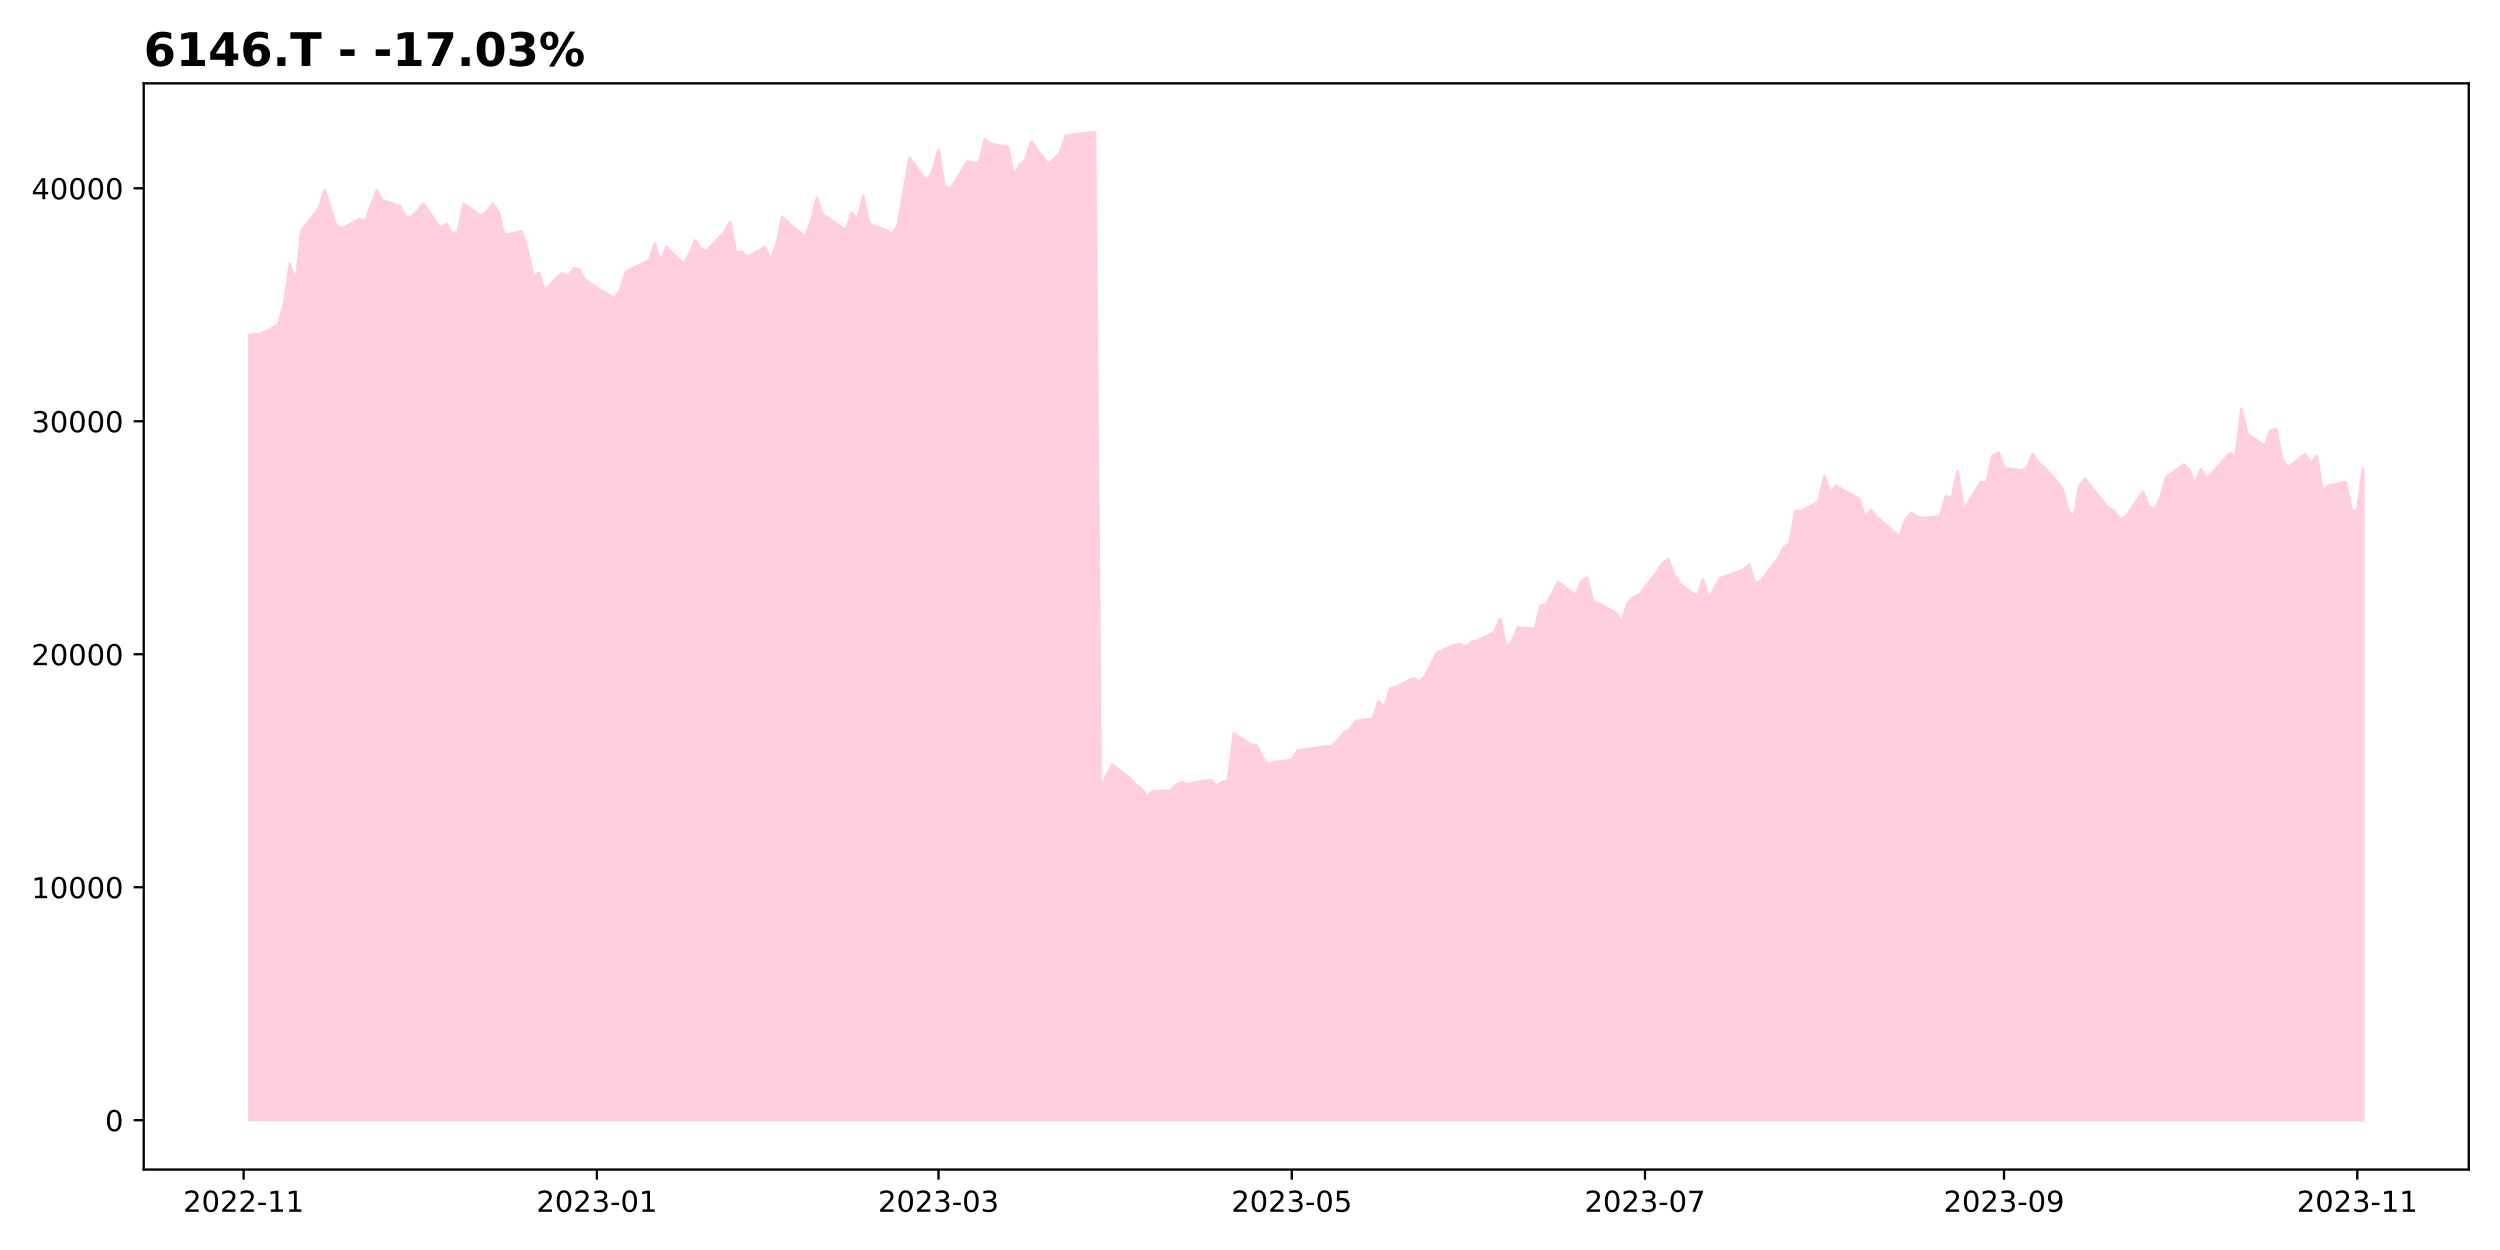
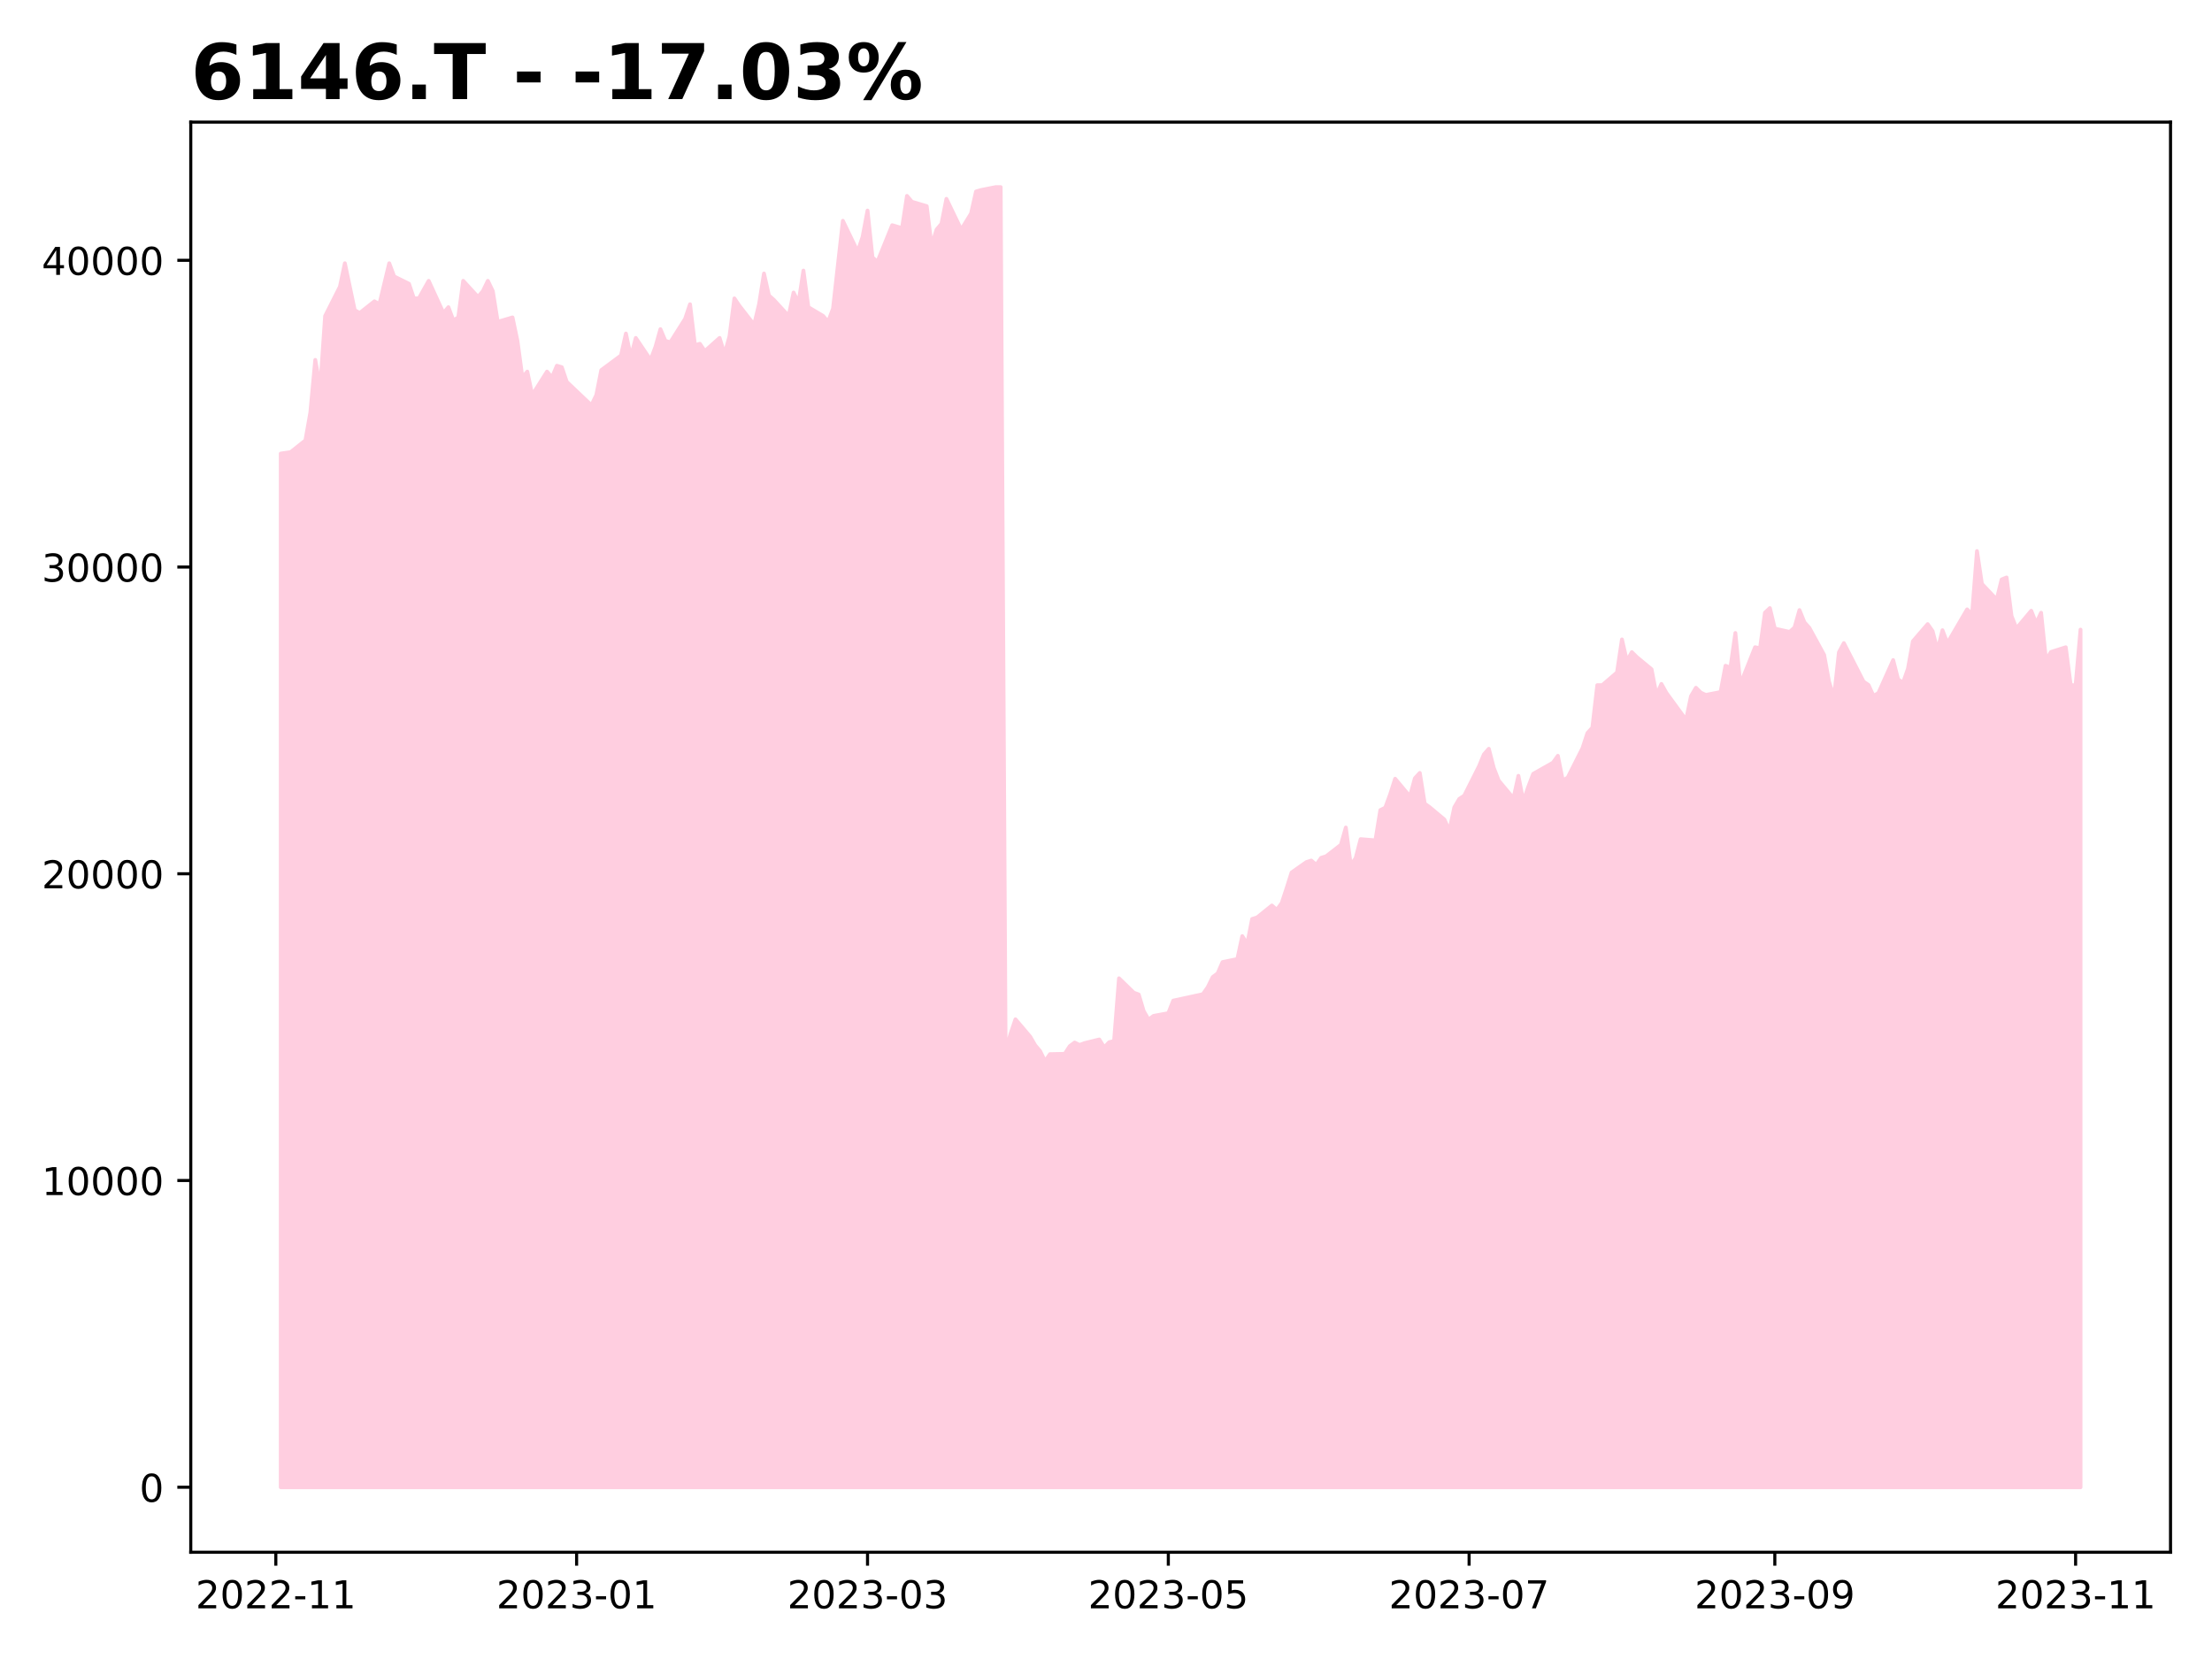
- <svg xmlns="http://www.w3.org/2000/svg" xmlns:xlink="http://www.w3.org/1999/xlink" height="432pt" version="1.1" viewBox="0 0 864 432" width="864pt">
+ <svg xmlns="http://www.w3.org/2000/svg" xmlns:xlink="http://www.w3.org/1999/xlink" height="432pt" version="1.1" viewBox="0 0 576 432" width="576pt">
  <defs>
    <style type="text/css">
*{stroke-linecap:butt;stroke-linejoin:round;}
  </style>
  </defs>
  <g id="figure_1">
    <g id="patch_1">
-       <path d="M 0 432  L 864 432  L 864 0  L 0 0  z " style="fill:#ffffff;" />
+       <path d="M 0 432  L 576 432  L 576 0  L 0 0  z " style="fill:#ffffff;" />
    </g>
    <g id="axes_1">
      <g id="patch_2">
-         <path d="M 49.675 404.2  L 853.2 404.2  L 853.2 28.8  L 49.675 28.8  z " style="fill:#ffffff;" />
+         <path d="M 49.675 404.2  L 565.2 404.2  L 565.2 31.8  L 49.675 31.8  z " style="fill:#ffffff;" />
      </g>
      <g id="PolyCollection_1">
        <defs>
-           <path d="M 86.199 -44.864  L 86.199 -316.191  L 90.201 -316.575  L 96.205 -319.65  L 98.207 -326.952  L 100.208 -340.787  L 102.209 -333.485  L 104.211 -352.317  L 110.215 -360.003  L 112.216 -366.152  L 114.217 -360.003  L 116.218 -353.854  L 118.22 -353.085  L 124.224 -356.16  L 126.225 -355.391  L 130.228 -366.152  L 132.229 -362.693  L 138.233 -360.771  L 140.234 -356.928  L 142.235 -356.928  L 144.237 -359.234  L 146.238 -361.54  L 152.242 -353.085  L 154.243 -354.622  L 156.245 -351.164  L 158.246 -351.932  L 160.247 -361.54  L 166.251 -357.313  L 168.252 -358.85  L 170.254 -361.54  L 172.255 -358.85  L 174.256 -350.779  L 180.26 -351.932  L 182.262 -345.783  L 184.263 -336.175  L 186.264 -337.713  L 188.266 -331.563  L 194.269 -337.713  L 196.271 -336.175  L 198.272 -339.25  L 200.273 -338.865  L 202.275 -335.022  L 212.281 -328.873  L 214.283 -331.563  L 216.284 -338.097  L 224.289 -341.94  L 226.29 -347.705  L 228.292 -341.556  L 230.293 -346.552  L 236.297 -340.787  L 238.298 -344.246  L 240.3 -348.858  L 242.301 -345.783  L 244.302 -345.399  L 250.306 -351.548  L 252.307 -355.391  L 254.309 -344.63  L 256.31 -345.015  L 258.311 -343.093  L 264.315 -346.552  L 266.317 -342.324  L 268.318 -346.936  L 270.319 -356.928  L 272.32 -355.007  L 278.324 -350.011  L 280.326 -355.391  L 282.327 -363.462  L 284.328 -357.697  L 286.33 -356.544  L 292.334 -352.317  L 294.335 -358.466  L 296.336 -355.775  L 298.337 -364.23  L 300.339 -354.622  L 306.343 -352.317  L 308.344 -350.779  L 310.345 -354.238  L 314.348 -377.297  L 320.352 -369.226  L 322.353 -373.07  L 324.354 -379.987  L 326.356 -367.689  L 328.357 -366.536  L 334.361 -376.144  L 336.362 -375.76  L 338.364 -375.375  L 340.365 -383.83  L 342.366 -382.293  L 348.37 -381.14  L 350.371 -370.764  L 352.373 -374.991  L 354.374 -376.528  L 356.375 -383.062  L 362.379 -374.991  L 366.382 -379.219  L 368.383 -384.983  L 370.385 -385.368  L 376.388 -386.136  L 378.39 -386.136  L 380.391 -159.262  L 382.392 -163.843  L 384.394 -167.697  L 390.398 -163.121  L 392.399 -160.873  L 394.4 -159.347  L 396.402 -156.698  L 398.403 -158.545  L 404.407 -158.625  L 406.408 -160.632  L 408.409 -161.595  L 410.411 -160.953  L 412.412 -161.435  L 418.416 -162.398  L 420.417 -160.311  L 422.419 -161.676  L 424.42 -161.997  L 426.421 -178.455  L 432.425 -174.681  L 434.426 -174.2  L 436.428 -169.864  L 438.429 -167.617  L 440.43 -168.58  L 446.434 -169.302  L 448.436 -172.594  L 460.443 -174.28  L 462.445 -176.127  L 464.446 -178.776  L 466.447 -179.739  L 468.449 -182.71  L 474.453 -183.513  L 476.454 -189.534  L 478.455 -187.446  L 480.456 -194.03  L 482.458 -194.431  L 488.462 -197.562  L 490.463 -196.438  L 492.464 -198.204  L 494.466 -202.138  L 496.467 -206.233  L 502.471 -208.962  L 504.472 -209.364  L 506.473 -208.24  L 508.475 -210.086  L 510.476 -210.488  L 516.48 -213.498  L 518.481 -218.034  L 520.483 -208.16  L 522.484 -210.006  L 524.485 -214.984  L 530.489 -214.662  L 532.49 -222.61  L 534.492 -223.253  L 536.493 -226.785  L 538.494 -230.839  L 544.498 -226.183  L 546.5 -230.96  L 548.501 -232.365  L 550.502 -224.296  L 552.504 -223.373  L 558.507 -220.122  L 560.509 -217.191  L 562.51 -223.333  L 564.511 -225.541  L 566.513 -226.384  L 572.517 -234.091  L 574.518 -237.222  L 576.519 -238.707  L 578.521 -233.69  L 580.522 -230.358  L 586.526 -225.701  L 588.527 -231.602  L 590.528 -224.899  L 592.53 -228.712  L 594.531 -232.124  L 602.536 -235.054  L 604.538 -236.861  L 606.539 -230.358  L 608.54 -231.161  L 614.544 -238.868  L 616.545 -242.842  L 618.547 -244.247  L 620.548 -255.406  L 622.549 -255.406  L 628.553 -258.738  L 630.555 -267.408  L 632.556 -261.708  L 634.557 -264.077  L 636.558 -262.792  L 642.562 -259.581  L 644.564 -252.837  L 646.565 -255.727  L 648.566 -253.399  L 656.572 -246.294  L 658.573 -252.516  L 660.574 -254.724  L 662.575 -253.439  L 664.577 -252.837  L 670.581 -253.6  L 672.582 -260.504  L 674.583 -259.982  L 676.585 -269.094  L 678.586 -255.607  L 684.59 -265.361  L 686.591 -265.08  L 688.592 -274.433  L 690.594 -275.637  L 692.595 -270.259  L 698.599 -269.375  L 700.6 -270.539  L 702.602 -275.116  L 704.603 -271.904  L 706.604 -270.459  L 712.608 -263.354  L 714.609 -256.289  L 716.611 -252.155  L 718.612 -264.037  L 720.613 -266.445  L 728.619 -256.329  L 730.62 -255.446  L 732.621 -252.596  L 734.623 -253.319  L 740.626 -261.989  L 742.628 -256.932  L 744.629 -256.048  L 746.63 -259.72  L 748.632 -266.926  L 754.636 -271.435  L 756.637 -269.583  L 758.638 -264.551  L 760.64 -269.825  L 762.641 -266.443  L 770.646 -275.3  L 772.647 -273.931  L 774.649 -290.598  L 776.65 -281.983  L 782.654 -277.876  L 784.655 -283.15  L 786.657 -283.673  L 788.658 -273.569  L 790.659 -270.308  L 796.663 -274.937  L 798.664 -271.676  L 800.666 -274.414  L 802.667 -261.934  L 804.668 -264.108  L 810.672 -265.356  L 812.674 -255.453  L 814.675 -255.332  L 816.676 -269.986  L 816.676 -44.864  L 816.676 -44.864  L 814.675 -44.864  L 812.674 -44.864  L 810.672 -44.864  L 804.668 -44.864  L 802.667 -44.864  L 800.666 -44.864  L 798.664 -44.864  L 796.663 -44.864  L 790.659 -44.864  L 788.658 -44.864  L 786.657 -44.864  L 784.655 -44.864  L 782.654 -44.864  L 776.65 -44.864  L 774.649 -44.864  L 772.647 -44.864  L 770.646 -44.864  L 762.641 -44.864  L 760.64 -44.864  L 758.638 -44.864  L 756.637 -44.864  L 754.636 -44.864  L 748.632 -44.864  L 746.63 -44.864  L 744.629 -44.864  L 742.628 -44.864  L 740.626 -44.864  L 734.623 -44.864  L 732.621 -44.864  L 730.62 -44.864  L 728.619 -44.864  L 720.613 -44.864  L 718.612 -44.864  L 716.611 -44.864  L 714.609 -44.864  L 712.608 -44.864  L 706.604 -44.864  L 704.603 -44.864  L 702.602 -44.864  L 700.6 -44.864  L 698.599 -44.864  L 692.595 -44.864  L 690.594 -44.864  L 688.592 -44.864  L 686.591 -44.864  L 684.59 -44.864  L 678.586 -44.864  L 676.585 -44.864  L 674.583 -44.864  L 672.582 -44.864  L 670.581 -44.864  L 664.577 -44.864  L 662.575 -44.864  L 660.574 -44.864  L 658.573 -44.864  L 656.572 -44.864  L 648.566 -44.864  L 646.565 -44.864  L 644.564 -44.864  L 642.562 -44.864  L 636.558 -44.864  L 634.557 -44.864  L 632.556 -44.864  L 630.555 -44.864  L 628.553 -44.864  L 622.549 -44.864  L 620.548 -44.864  L 618.547 -44.864  L 616.545 -44.864  L 614.544 -44.864  L 608.54 -44.864  L 606.539 -44.864  L 604.538 -44.864  L 602.536 -44.864  L 594.531 -44.864  L 592.53 -44.864  L 590.528 -44.864  L 588.527 -44.864  L 586.526 -44.864  L 580.522 -44.864  L 578.521 -44.864  L 576.519 -44.864  L 574.518 -44.864  L 572.517 -44.864  L 566.513 -44.864  L 564.511 -44.864  L 562.51 -44.864  L 560.509 -44.864  L 558.507 -44.864  L 552.504 -44.864  L 550.502 -44.864  L 548.501 -44.864  L 546.5 -44.864  L 544.498 -44.864  L 538.494 -44.864  L 536.493 -44.864  L 534.492 -44.864  L 532.49 -44.864  L 530.489 -44.864  L 524.485 -44.864  L 522.484 -44.864  L 520.483 -44.864  L 518.481 -44.864  L 516.48 -44.864  L 510.476 -44.864  L 508.475 -44.864  L 506.473 -44.864  L 504.472 -44.864  L 502.471 -44.864  L 496.467 -44.864  L 494.466 -44.864  L 492.464 -44.864  L 490.463 -44.864  L 488.462 -44.864  L 482.458 -44.864  L 480.456 -44.864  L 478.455 -44.864  L 476.454 -44.864  L 474.453 -44.864  L 468.449 -44.864  L 466.447 -44.864  L 464.446 -44.864  L 462.445 -44.864  L 460.443 -44.864  L 448.436 -44.864  L 446.434 -44.864  L 440.43 -44.864  L 438.429 -44.864  L 436.428 -44.864  L 434.426 -44.864  L 432.425 -44.864  L 426.421 -44.864  L 424.42 -44.864  L 422.419 -44.864  L 420.417 -44.864  L 418.416 -44.864  L 412.412 -44.864  L 410.411 -44.864  L 408.409 -44.864  L 406.408 -44.864  L 404.407 -44.864  L 398.403 -44.864  L 396.402 -44.864  L 394.4 -44.864  L 392.399 -44.864  L 390.398 -44.864  L 384.394 -44.864  L 382.392 -44.864  L 380.391 -44.864  L 378.39 -44.864  L 376.388 -44.864  L 370.385 -44.864  L 368.383 -44.864  L 366.382 -44.864  L 362.379 -44.864  L 356.375 -44.864  L 354.374 -44.864  L 352.373 -44.864  L 350.371 -44.864  L 348.37 -44.864  L 342.366 -44.864  L 340.365 -44.864  L 338.364 -44.864  L 336.362 -44.864  L 334.361 -44.864  L 328.357 -44.864  L 326.356 -44.864  L 324.354 -44.864  L 322.353 -44.864  L 320.352 -44.864  L 314.348 -44.864  L 310.345 -44.864  L 308.344 -44.864  L 306.343 -44.864  L 300.339 -44.864  L 298.337 -44.864  L 296.336 -44.864  L 294.335 -44.864  L 292.334 -44.864  L 286.33 -44.864  L 284.328 -44.864  L 282.327 -44.864  L 280.326 -44.864  L 278.324 -44.864  L 272.32 -44.864  L 270.319 -44.864  L 268.318 -44.864  L 266.317 -44.864  L 264.315 -44.864  L 258.311 -44.864  L 256.31 -44.864  L 254.309 -44.864  L 252.307 -44.864  L 250.306 -44.864  L 244.302 -44.864  L 242.301 -44.864  L 240.3 -44.864  L 238.298 -44.864  L 236.297 -44.864  L 230.293 -44.864  L 228.292 -44.864  L 226.29 -44.864  L 224.289 -44.864  L 216.284 -44.864  L 214.283 -44.864  L 212.281 -44.864  L 202.275 -44.864  L 200.273 -44.864  L 198.272 -44.864  L 196.271 -44.864  L 194.269 -44.864  L 188.266 -44.864  L 186.264 -44.864  L 184.263 -44.864  L 182.262 -44.864  L 180.26 -44.864  L 174.256 -44.864  L 172.255 -44.864  L 170.254 -44.864  L 168.252 -44.864  L 166.251 -44.864  L 160.247 -44.864  L 158.246 -44.864  L 156.245 -44.864  L 154.243 -44.864  L 152.242 -44.864  L 146.238 -44.864  L 144.237 -44.864  L 142.235 -44.864  L 140.234 -44.864  L 138.233 -44.864  L 132.229 -44.864  L 130.228 -44.864  L 126.225 -44.864  L 124.224 -44.864  L 118.22 -44.864  L 116.218 -44.864  L 114.217 -44.864  L 112.216 -44.864  L 110.215 -44.864  L 104.211 -44.864  L 102.209 -44.864  L 100.208 -44.864  L 98.207 -44.864  L 96.205 -44.864  L 90.201 -44.864  L 86.199 -44.864  z " id="m16bff8586d" style="stroke:#ffcee0;" />
+           <path d="M 73.108 -44.727  L 73.108 -313.886  L 75.676 -314.267  L 79.528 -317.317  L 80.812 -324.561  L 82.096 -338.286  L 83.38 -331.042  L 84.664 -349.723  L 88.516 -357.348  L 89.8 -363.448  L 91.084 -357.348  L 92.368 -351.248  L 93.652 -350.486  L 97.504 -353.536  L 98.788 -352.773  L 101.356 -363.448  L 102.64 -360.017  L 106.492 -358.111  L 107.776 -354.298  L 109.06 -354.298  L 110.344 -356.586  L 111.628 -358.873  L 115.48 -350.486  L 116.764 -352.011  L 118.048 -348.579  L 119.332 -349.342  L 120.616 -358.873  L 124.468 -354.679  L 125.752 -356.204  L 127.036 -358.873  L 128.32 -356.204  L 129.604 -348.198  L 133.456 -349.342  L 134.74 -343.242  L 136.024 -333.711  L 137.308 -335.236  L 138.592 -329.136  L 142.444 -335.236  L 143.728 -333.711  L 145.012 -336.761  L 146.296 -336.38  L 147.58 -332.567  L 154 -326.467  L 155.284 -329.136  L 156.568 -335.617  L 161.704 -339.43  L 162.988 -345.148  L 164.272 -339.048  L 165.556 -344.004  L 169.408 -338.286  L 170.692 -341.717  L 171.976 -346.292  L 173.26 -343.242  L 174.544 -342.861  L 178.396 -348.961  L 179.68 -352.773  L 180.964 -342.098  L 182.248 -342.48  L 183.532 -340.573  L 187.384 -344.004  L 188.668 -339.811  L 189.952 -344.386  L 191.236 -354.298  L 192.52 -352.392  L 196.372 -347.436  L 197.656 -352.773  L 198.94 -360.779  L 200.224 -355.061  L 201.508 -353.917  L 205.36 -349.723  L 206.644 -355.823  L 207.928 -353.154  L 209.212 -361.542  L 210.496 -352.011  L 214.348 -349.723  L 215.632 -348.198  L 216.916 -351.629  L 219.484 -374.504  L 223.336 -366.498  L 224.62 -370.31  L 225.904 -377.173  L 227.188 -364.973  L 228.472 -363.829  L 232.324 -373.36  L 233.608 -372.979  L 234.892 -372.598  L 236.176 -380.985  L 237.46 -379.46  L 241.312 -378.317  L 242.596 -368.023  L 243.88 -372.217  L 245.164 -373.742  L 246.448 -380.223  L 250.3 -372.217  L 252.868 -376.41  L 254.152 -382.129  L 255.436 -382.51  L 259.288 -383.273  L 260.572 -383.273  L 261.856 -158.211  L 263.14 -162.756  L 264.424 -166.579  L 268.276 -162.039  L 269.56 -159.809  L 270.844 -158.296  L 272.128 -155.668  L 273.412 -157.5  L 277.264 -157.579  L 278.548 -159.57  L 279.832 -160.526  L 281.116 -159.889  L 282.4 -160.367  L 286.252 -161.322  L 287.536 -159.252  L 288.82 -160.606  L 290.104 -160.924  L 291.388 -177.251  L 295.24 -173.508  L 296.524 -173.03  L 297.808 -168.729  L 299.092 -166.499  L 300.376 -167.455  L 304.228 -168.172  L 305.512 -171.437  L 313.215 -173.109  L 314.499 -174.941  L 315.783 -177.569  L 317.067 -178.525  L 318.351 -181.472  L 322.203 -182.268  L 323.487 -188.241  L 324.771 -186.171  L 326.055 -192.701  L 327.339 -193.099  L 331.191 -196.205  L 332.475 -195.091  L 333.759 -196.843  L 335.043 -200.745  L 336.327 -204.807  L 340.179 -207.515  L 341.463 -207.913  L 342.747 -206.798  L 344.031 -208.63  L 345.315 -209.028  L 349.167 -212.014  L 350.451 -216.514  L 351.735 -206.718  L 353.019 -208.55  L 354.303 -213.488  L 358.155 -213.169  L 359.439 -221.054  L 360.723 -221.691  L 362.007 -225.195  L 363.291 -229.217  L 367.143 -224.598  L 368.427 -229.336  L 369.711 -230.73  L 370.995 -222.726  L 372.279 -221.81  L 376.131 -218.585  L 377.415 -215.678  L 378.699 -221.77  L 379.983 -223.961  L 381.267 -224.797  L 385.119 -232.442  L 386.403 -235.548  L 387.687 -237.022  L 388.971 -232.044  L 390.255 -228.739  L 394.107 -224.12  L 395.391 -229.974  L 396.675 -223.323  L 397.959 -227.106  L 399.243 -230.491  L 404.379 -233.398  L 405.663 -235.19  L 406.947 -228.739  L 408.231 -229.535  L 412.083 -237.181  L 413.367 -241.123  L 414.651 -242.517  L 415.935 -253.587  L 417.219 -253.587  L 421.071 -256.892  L 422.355 -265.494  L 423.639 -259.839  L 424.923 -262.189  L 426.207 -260.914  L 430.059 -257.729  L 431.343 -251.039  L 432.627 -253.906  L 433.911 -251.596  L 439.047 -244.548  L 440.331 -250.72  L 441.615 -252.91  L 442.899 -251.636  L 444.183 -251.039  L 448.035 -251.795  L 449.319 -258.644  L 450.603 -258.127  L 451.887 -267.166  L 453.171 -253.786  L 457.023 -263.463  L 458.307 -263.184  L 459.591 -272.462  L 460.875 -273.657  L 462.159 -268.321  L 466.011 -267.445  L 467.295 -268.6  L 468.579 -273.139  L 469.863 -269.954  L 471.147 -268.52  L 474.999 -261.472  L 476.283 -254.463  L 477.567 -250.362  L 478.851 -262.149  L 480.135 -264.538  L 485.271 -254.503  L 486.555 -253.627  L 487.839 -250.8  L 489.123 -251.517  L 492.975 -260.118  L 494.259 -255.1  L 495.543 -254.224  L 496.827 -257.867  L 498.111 -265.015  L 501.963 -269.488  L 503.247 -267.651  L 504.531 -262.659  L 505.815 -267.891  L 507.099 -264.536  L 512.235 -273.322  L 513.519 -271.964  L 514.803 -288.498  L 516.087 -279.951  L 519.939 -275.878  L 521.223 -281.109  L 522.507 -281.629  L 523.791 -271.605  L 525.075 -268.37  L 528.927 -272.962  L 530.211 -269.728  L 531.495 -272.443  L 532.779 -260.063  L 534.063 -262.22  L 537.915 -263.458  L 539.199 -253.633  L 540.483 -253.513  L 541.767 -268.05  L 541.767 -44.727  L 541.767 -44.727  L 540.483 -44.727  L 539.199 -44.727  L 537.915 -44.727  L 534.063 -44.727  L 532.779 -44.727  L 531.495 -44.727  L 530.211 -44.727  L 528.927 -44.727  L 525.075 -44.727  L 523.791 -44.727  L 522.507 -44.727  L 521.223 -44.727  L 519.939 -44.727  L 516.087 -44.727  L 514.803 -44.727  L 513.519 -44.727  L 512.235 -44.727  L 507.099 -44.727  L 505.815 -44.727  L 504.531 -44.727  L 503.247 -44.727  L 501.963 -44.727  L 498.111 -44.727  L 496.827 -44.727  L 495.543 -44.727  L 494.259 -44.727  L 492.975 -44.727  L 489.123 -44.727  L 487.839 -44.727  L 486.555 -44.727  L 485.271 -44.727  L 480.135 -44.727  L 478.851 -44.727  L 477.567 -44.727  L 476.283 -44.727  L 474.999 -44.727  L 471.147 -44.727  L 469.863 -44.727  L 468.579 -44.727  L 467.295 -44.727  L 466.011 -44.727  L 462.159 -44.727  L 460.875 -44.727  L 459.591 -44.727  L 458.307 -44.727  L 457.023 -44.727  L 453.171 -44.727  L 451.887 -44.727  L 450.603 -44.727  L 449.319 -44.727  L 448.035 -44.727  L 444.183 -44.727  L 442.899 -44.727  L 441.615 -44.727  L 440.331 -44.727  L 439.047 -44.727  L 433.911 -44.727  L 432.627 -44.727  L 431.343 -44.727  L 430.059 -44.727  L 426.207 -44.727  L 424.923 -44.727  L 423.639 -44.727  L 422.355 -44.727  L 421.071 -44.727  L 417.219 -44.727  L 415.935 -44.727  L 414.651 -44.727  L 413.367 -44.727  L 412.083 -44.727  L 408.231 -44.727  L 406.947 -44.727  L 405.663 -44.727  L 404.379 -44.727  L 399.243 -44.727  L 397.959 -44.727  L 396.675 -44.727  L 395.391 -44.727  L 394.107 -44.727  L 390.255 -44.727  L 388.971 -44.727  L 387.687 -44.727  L 386.403 -44.727  L 385.119 -44.727  L 381.267 -44.727  L 379.983 -44.727  L 378.699 -44.727  L 377.415 -44.727  L 376.131 -44.727  L 372.279 -44.727  L 370.995 -44.727  L 369.711 -44.727  L 368.427 -44.727  L 367.143 -44.727  L 363.291 -44.727  L 362.007 -44.727  L 360.723 -44.727  L 359.439 -44.727  L 358.155 -44.727  L 354.303 -44.727  L 353.019 -44.727  L 351.735 -44.727  L 350.451 -44.727  L 349.167 -44.727  L 345.315 -44.727  L 344.031 -44.727  L 342.747 -44.727  L 341.463 -44.727  L 340.179 -44.727  L 336.327 -44.727  L 335.043 -44.727  L 333.759 -44.727  L 332.475 -44.727  L 331.191 -44.727  L 327.339 -44.727  L 326.055 -44.727  L 324.771 -44.727  L 323.487 -44.727  L 322.203 -44.727  L 318.351 -44.727  L 317.067 -44.727  L 315.783 -44.727  L 314.499 -44.727  L 313.215 -44.727  L 305.512 -44.727  L 304.228 -44.727  L 300.376 -44.727  L 299.092 -44.727  L 297.808 -44.727  L 296.524 -44.727  L 295.24 -44.727  L 291.388 -44.727  L 290.104 -44.727  L 288.82 -44.727  L 287.536 -44.727  L 286.252 -44.727  L 282.4 -44.727  L 281.116 -44.727  L 279.832 -44.727  L 278.548 -44.727  L 277.264 -44.727  L 273.412 -44.727  L 272.128 -44.727  L 270.844 -44.727  L 269.56 -44.727  L 268.276 -44.727  L 264.424 -44.727  L 263.14 -44.727  L 261.856 -44.727  L 260.572 -44.727  L 259.288 -44.727  L 255.436 -44.727  L 254.152 -44.727  L 252.868 -44.727  L 250.3 -44.727  L 246.448 -44.727  L 245.164 -44.727  L 243.88 -44.727  L 242.596 -44.727  L 241.312 -44.727  L 237.46 -44.727  L 236.176 -44.727  L 234.892 -44.727  L 233.608 -44.727  L 232.324 -44.727  L 228.472 -44.727  L 227.188 -44.727  L 225.904 -44.727  L 224.62 -44.727  L 223.336 -44.727  L 219.484 -44.727  L 216.916 -44.727  L 215.632 -44.727  L 214.348 -44.727  L 210.496 -44.727  L 209.212 -44.727  L 207.928 -44.727  L 206.644 -44.727  L 205.36 -44.727  L 201.508 -44.727  L 200.224 -44.727  L 198.94 -44.727  L 197.656 -44.727  L 196.372 -44.727  L 192.52 -44.727  L 191.236 -44.727  L 189.952 -44.727  L 188.668 -44.727  L 187.384 -44.727  L 183.532 -44.727  L 182.248 -44.727  L 180.964 -44.727  L 179.68 -44.727  L 178.396 -44.727  L 174.544 -44.727  L 173.26 -44.727  L 171.976 -44.727  L 170.692 -44.727  L 169.408 -44.727  L 165.556 -44.727  L 164.272 -44.727  L 162.988 -44.727  L 161.704 -44.727  L 156.568 -44.727  L 155.284 -44.727  L 154 -44.727  L 147.58 -44.727  L 146.296 -44.727  L 145.012 -44.727  L 143.728 -44.727  L 142.444 -44.727  L 138.592 -44.727  L 137.308 -44.727  L 136.024 -44.727  L 134.74 -44.727  L 133.456 -44.727  L 129.604 -44.727  L 128.32 -44.727  L 127.036 -44.727  L 125.752 -44.727  L 124.468 -44.727  L 120.616 -44.727  L 119.332 -44.727  L 118.048 -44.727  L 116.764 -44.727  L 115.48 -44.727  L 111.628 -44.727  L 110.344 -44.727  L 109.06 -44.727  L 107.776 -44.727  L 106.492 -44.727  L 102.64 -44.727  L 101.356 -44.727  L 98.788 -44.727  L 97.504 -44.727  L 93.652 -44.727  L 92.368 -44.727  L 91.084 -44.727  L 89.8 -44.727  L 88.516 -44.727  L 84.664 -44.727  L 83.38 -44.727  L 82.096 -44.727  L 80.812 -44.727  L 79.528 -44.727  L 75.676 -44.727  L 73.108 -44.727  z " id="mcd8e8dc687" style="stroke:#ffcee0;" />
        </defs>
-         <g clip-path="url(#p5cd6ce26d1)">
-           <use style="fill:#ffcee0;stroke:#ffcee0;" x="0" xlink:href="#m16bff8586d" y="432" />
+         <g clip-path="url(#p5db5407384)">
+           <use style="fill:#ffcee0;stroke:#ffcee0;" x="0" xlink:href="#mcd8e8dc687" y="432" />
        </g>
      </g>
      <g id="matplotlib.axis_1">
        <g id="xtick_1">
          <g id="line2d_1">
            <defs>
-               <path d="M 0 0  L 0 3.5  " id="m3ef7559900" style="stroke:#000000;stroke-width:0.8;" />
-             </defs>
-             <g>
-               <use style="stroke:#000000;stroke-width:0.8;" x="84.198" xlink:href="#m3ef7559900" y="404.2" />
+               <path d="M 0 0  L 0 3.5  " id="ma7e491ebd3" style="stroke:#000000;stroke-width:0.8;" />
+             </defs>
+             <g>
+               <use style="stroke:#000000;stroke-width:0.8;" x="71.824" xlink:href="#ma7e491ebd3" y="404.2" />
            </g>
          </g>
          <g id="text_1">
            <defs>
              <path d="M 19.188 8.297  L 53.609 8.297  L 53.609 0  L 7.328 0  L 7.328 8.297  Q 12.938 14.109 22.625 23.891  Q 32.328 33.688 34.812 36.531  Q 39.547 41.844 41.422 45.531  Q 43.312 49.219 43.312 52.781  Q 43.312 58.594 39.234 62.25  Q 35.156 65.922 28.609 65.922  Q 23.969 65.922 18.812 64.312  Q 13.672 62.703 7.812 59.422  L 7.812 69.391  Q 13.766 71.781 18.938 73  Q 24.125 74.219 28.422 74.219  Q 39.75 74.219 46.484 68.547  Q 53.219 62.891 53.219 53.422  Q 53.219 48.922 51.531 44.891  Q 49.859 40.875 45.406 35.406  Q 44.188 33.984 37.641 27.219  Q 31.109 20.453 19.188 8.297  z " id="DejaVuSans-50" />
              <path d="M 31.781 66.406  Q 24.172 66.406 20.328 58.906  Q 16.5 51.422 16.5 36.375  Q 16.5 21.391 20.328 13.891  Q 24.172 6.391 31.781 6.391  Q 39.453 6.391 43.281 13.891  Q 47.125 21.391 47.125 36.375  Q 47.125 51.422 43.281 58.906  Q 39.453 66.406 31.781 66.406  z M 31.781 74.219  Q 44.047 74.219 50.516 64.516  Q 56.984 54.828 56.984 36.375  Q 56.984 17.969 50.516 8.266  Q 44.047 -1.422 31.781 -1.422  Q 19.531 -1.422 13.062 8.266  Q 6.594 17.969 6.594 36.375  Q 6.594 54.828 13.062 64.516  Q 19.531 74.219 31.781 74.219  z " id="DejaVuSans-48" />
              <path d="M 4.891 31.391  L 31.203 31.391  L 31.203 23.391  L 4.891 23.391  z " id="DejaVuSans-45" />
              <path d="M 12.406 8.297  L 28.516 8.297  L 28.516 63.922  L 10.984 60.406  L 10.984 69.391  L 28.422 72.906  L 38.281 72.906  L 38.281 8.297  L 54.391 8.297  L 54.391 0  L 12.406 0  z " id="DejaVuSans-49" />
            </defs>
-             <g transform="translate(63.30615 418.7984)scale(0.1 -0.1)">
+             <g transform="translate(50.93255 418.7984)scale(0.1 -0.1)">
              <use xlink:href="#DejaVuSans-50" />
              <use x="63.623" xlink:href="#DejaVuSans-48" />
              <use x="127.246" xlink:href="#DejaVuSans-50" />
              <use x="190.869" xlink:href="#DejaVuSans-50" />
              <use x="254.492" xlink:href="#DejaVuSans-45" />
              <use x="290.576" xlink:href="#DejaVuSans-49" />
              <use x="354.199" xlink:href="#DejaVuSans-49" />
            </g>
          </g>
        </g>
        <g id="xtick_2">
          <g id="line2d_2">
            <g>
-               <use style="stroke:#000000;stroke-width:0.8;" x="206.277" xlink:href="#m3ef7559900" y="404.2" />
+               <use style="stroke:#000000;stroke-width:0.8;" x="150.148" xlink:href="#ma7e491ebd3" y="404.2" />
            </g>
          </g>
          <g id="text_2">
            <defs>
              <path d="M 40.578 39.312  Q 47.656 37.797 51.625 33  Q 55.609 28.219 55.609 21.188  Q 55.609 10.406 48.188 4.484  Q 40.766 -1.422 27.094 -1.422  Q 22.516 -1.422 17.656 -0.516  Q 12.797 0.391 7.625 2.203  L 7.625 11.719  Q 11.719 9.328 16.594 8.109  Q 21.484 6.891 26.812 6.891  Q 36.078 6.891 40.938 10.547  Q 45.797 14.203 45.797 21.188  Q 45.797 27.641 41.281 31.266  Q 36.766 34.906 28.719 34.906  L 20.219 34.906  L 20.219 43.016  L 29.109 43.016  Q 36.375 43.016 40.234 45.922  Q 44.094 48.828 44.094 54.297  Q 44.094 59.906 40.109 62.906  Q 36.141 65.922 28.719 65.922  Q 24.656 65.922 20.016 65.031  Q 15.375 64.156 9.812 62.312  L 9.812 71.094  Q 15.438 72.656 20.344 73.438  Q 25.25 74.219 29.594 74.219  Q 40.828 74.219 47.359 69.109  Q 53.906 64.016 53.906 55.328  Q 53.906 49.266 50.438 45.094  Q 46.969 40.922 40.578 39.312  z " id="DejaVuSans-51" />
            </defs>
-             <g transform="translate(185.3859 418.7984)scale(0.1 -0.1)">
+             <g transform="translate(129.2564 418.7984)scale(0.1 -0.1)">
              <use xlink:href="#DejaVuSans-50" />
              <use x="63.623" xlink:href="#DejaVuSans-48" />
              <use x="127.246" xlink:href="#DejaVuSans-50" />
              <use x="190.869" xlink:href="#DejaVuSans-51" />
              <use x="254.492" xlink:href="#DejaVuSans-45" />
              <use x="290.576" xlink:href="#DejaVuSans-48" />
              <use x="354.199" xlink:href="#DejaVuSans-49" />
            </g>
          </g>
        </g>
        <g id="xtick_3">
          <g id="line2d_3">
            <g>
-               <use style="stroke:#000000;stroke-width:0.8;" x="324.354" xlink:href="#m3ef7559900" y="404.2" />
+               <use style="stroke:#000000;stroke-width:0.8;" x="225.904" xlink:href="#ma7e491ebd3" y="404.2" />
            </g>
          </g>
          <g id="text_3">
-             <g transform="translate(303.4631 418.7984)scale(0.1 -0.1)">
+             <g transform="translate(205.0123 418.7984)scale(0.1 -0.1)">
              <use xlink:href="#DejaVuSans-50" />
              <use x="63.623" xlink:href="#DejaVuSans-48" />
              <use x="127.246" xlink:href="#DejaVuSans-50" />
              <use x="190.869" xlink:href="#DejaVuSans-51" />
              <use x="254.492" xlink:href="#DejaVuSans-45" />
              <use x="290.576" xlink:href="#DejaVuSans-48" />
              <use x="354.199" xlink:href="#DejaVuSans-51" />
            </g>
          </g>
        </g>
        <g id="xtick_4">
          <g id="line2d_4">
            <g>
-               <use style="stroke:#000000;stroke-width:0.8;" x="446.434" xlink:href="#m3ef7559900" y="404.2" />
+               <use style="stroke:#000000;stroke-width:0.8;" x="304.228" xlink:href="#ma7e491ebd3" y="404.2" />
            </g>
          </g>
          <g id="text_4">
            <defs>
              <path d="M 10.797 72.906  L 49.516 72.906  L 49.516 64.594  L 19.828 64.594  L 19.828 46.734  Q 21.969 47.469 24.109 47.828  Q 26.266 48.188 28.422 48.188  Q 40.625 48.188 47.75 41.5  Q 54.891 34.812 54.891 23.391  Q 54.891 11.625 47.562 5.094  Q 40.234 -1.422 26.906 -1.422  Q 22.312 -1.422 17.547 -0.641  Q 12.797 0.141 7.719 1.703  L 7.719 11.625  Q 12.109 9.234 16.797 8.062  Q 21.484 6.891 26.703 6.891  Q 35.156 6.891 40.078 11.328  Q 45.016 15.766 45.016 23.391  Q 45.016 31 40.078 35.438  Q 35.156 39.891 26.703 39.891  Q 22.75 39.891 18.812 39.016  Q 14.891 38.141 10.797 36.281  z " id="DejaVuSans-53" />
            </defs>
-             <g transform="translate(425.5428 418.7984)scale(0.1 -0.1)">
+             <g transform="translate(283.3361 418.7984)scale(0.1 -0.1)">
              <use xlink:href="#DejaVuSans-50" />
              <use x="63.623" xlink:href="#DejaVuSans-48" />
              <use x="127.246" xlink:href="#DejaVuSans-50" />
              <use x="190.869" xlink:href="#DejaVuSans-51" />
              <use x="254.492" xlink:href="#DejaVuSans-45" />
              <use x="290.576" xlink:href="#DejaVuSans-48" />
              <use x="354.199" xlink:href="#DejaVuSans-53" />
            </g>
          </g>
        </g>
        <g id="xtick_5">
          <g id="line2d_5">
            <g>
-               <use style="stroke:#000000;stroke-width:0.8;" x="568.514" xlink:href="#m3ef7559900" y="404.2" />
+               <use style="stroke:#000000;stroke-width:0.8;" x="382.551" xlink:href="#ma7e491ebd3" y="404.2" />
            </g>
          </g>
          <g id="text_5">
            <defs>
              <path d="M 8.203 72.906  L 55.078 72.906  L 55.078 68.703  L 28.609 0  L 18.312 0  L 43.219 64.594  L 8.203 64.594  z " id="DejaVuSans-55" />
            </defs>
-             <g transform="translate(547.6226 418.7984)scale(0.1 -0.1)">
+             <g transform="translate(361.6599 418.7984)scale(0.1 -0.1)">
              <use xlink:href="#DejaVuSans-50" />
              <use x="63.623" xlink:href="#DejaVuSans-48" />
              <use x="127.246" xlink:href="#DejaVuSans-50" />
              <use x="190.869" xlink:href="#DejaVuSans-51" />
              <use x="254.492" xlink:href="#DejaVuSans-45" />
              <use x="290.576" xlink:href="#DejaVuSans-48" />
              <use x="354.199" xlink:href="#DejaVuSans-55" />
            </g>
          </g>
        </g>
        <g id="xtick_6">
          <g id="line2d_6">
            <g>
-               <use style="stroke:#000000;stroke-width:0.8;" x="692.595" xlink:href="#m3ef7559900" y="404.2" />
+               <use style="stroke:#000000;stroke-width:0.8;" x="462.159" xlink:href="#ma7e491ebd3" y="404.2" />
            </g>
          </g>
          <g id="text_6">
            <defs>
              <path d="M 10.984 1.516  L 10.984 10.5  Q 14.703 8.734 18.5 7.812  Q 22.312 6.891 25.984 6.891  Q 35.75 6.891 40.891 13.453  Q 46.047 20.016 46.781 33.406  Q 43.953 29.203 39.594 26.953  Q 35.25 24.703 29.984 24.703  Q 19.047 24.703 12.672 31.312  Q 6.297 37.938 6.297 49.422  Q 6.297 60.641 12.938 67.422  Q 19.578 74.219 30.609 74.219  Q 43.266 74.219 49.922 64.516  Q 56.594 54.828 56.594 36.375  Q 56.594 19.141 48.406 8.859  Q 40.234 -1.422 26.422 -1.422  Q 22.703 -1.422 18.891 -0.688  Q 15.094 0.047 10.984 1.516  z M 30.609 32.422  Q 37.25 32.422 41.125 36.953  Q 45.016 41.5 45.016 49.422  Q 45.016 57.281 41.125 61.844  Q 37.25 66.406 30.609 66.406  Q 23.969 66.406 20.094 61.844  Q 16.219 57.281 16.219 49.422  Q 16.219 41.5 20.094 36.953  Q 23.969 32.422 30.609 32.422  z " id="DejaVuSans-57" />
            </defs>
-             <g transform="translate(671.7037 418.7984)scale(0.1 -0.1)">
+             <g transform="translate(441.2678 418.7984)scale(0.1 -0.1)">
              <use xlink:href="#DejaVuSans-50" />
              <use x="63.623" xlink:href="#DejaVuSans-48" />
              <use x="127.246" xlink:href="#DejaVuSans-50" />
              <use x="190.869" xlink:href="#DejaVuSans-51" />
              <use x="254.492" xlink:href="#DejaVuSans-45" />
              <use x="290.576" xlink:href="#DejaVuSans-48" />
              <use x="354.199" xlink:href="#DejaVuSans-57" />
            </g>
          </g>
        </g>
        <g id="xtick_7">
          <g id="line2d_7">
            <g>
-               <use style="stroke:#000000;stroke-width:0.8;" x="814.675" xlink:href="#m3ef7559900" y="404.2" />
+               <use style="stroke:#000000;stroke-width:0.8;" x="540.483" xlink:href="#ma7e491ebd3" y="404.2" />
            </g>
          </g>
          <g id="text_7">
-             <g transform="translate(793.7834 418.7984)scale(0.1 -0.1)">
+             <g transform="translate(519.5916 418.7984)scale(0.1 -0.1)">
              <use xlink:href="#DejaVuSans-50" />
              <use x="63.623" xlink:href="#DejaVuSans-48" />
              <use x="127.246" xlink:href="#DejaVuSans-50" />
              <use x="190.869" xlink:href="#DejaVuSans-51" />
              <use x="254.492" xlink:href="#DejaVuSans-45" />
              <use x="290.576" xlink:href="#DejaVuSans-49" />
              <use x="354.199" xlink:href="#DejaVuSans-49" />
            </g>
          </g>
        </g>
      </g>
      <g id="matplotlib.axis_2">
        <g id="ytick_1">
          <g id="line2d_8">
            <defs>
-               <path d="M 0 0  L -3.5 0  " id="m4baef76830" style="stroke:#000000;stroke-width:0.8;" />
-             </defs>
-             <g>
-               <use style="stroke:#000000;stroke-width:0.8;" x="49.675" xlink:href="#m4baef76830" y="387.136" />
+               <path d="M 0 0  L -3.5 0  " id="mc2f578ec9b" style="stroke:#000000;stroke-width:0.8;" />
+             </defs>
+             <g>
+               <use style="stroke:#000000;stroke-width:0.8;" x="49.675" xlink:href="#mc2f578ec9b" y="387.273" />
            </g>
          </g>
          <g id="text_8">
-             <g transform="translate(36.3125 390.9356)scale(0.1 -0.1)">
+             <g transform="translate(36.3125 391.0719)scale(0.1 -0.1)">
              <use xlink:href="#DejaVuSans-48" />
            </g>
          </g>
        </g>
        <g id="ytick_2">
          <g id="line2d_9">
            <g>
-               <use style="stroke:#000000;stroke-width:0.8;" x="49.675" xlink:href="#m4baef76830" y="306.621" />
+               <use style="stroke:#000000;stroke-width:0.8;" x="49.675" xlink:href="#mc2f578ec9b" y="307.4" />
            </g>
          </g>
          <g id="text_9">
-             <g transform="translate(10.8625 310.4198)scale(0.1 -0.1)">
+             <g transform="translate(10.8625 311.1996)scale(0.1 -0.1)">
              <use xlink:href="#DejaVuSans-49" />
              <use x="63.623" xlink:href="#DejaVuSans-48" />
              <use x="127.246" xlink:href="#DejaVuSans-48" />
              <use x="190.869" xlink:href="#DejaVuSans-48" />
              <use x="254.492" xlink:href="#DejaVuSans-48" />
            </g>
          </g>
        </g>
        <g id="ytick_3">
          <g id="line2d_10">
            <g>
-               <use style="stroke:#000000;stroke-width:0.8;" x="49.675" xlink:href="#m4baef76830" y="226.105" />
+               <use style="stroke:#000000;stroke-width:0.8;" x="49.675" xlink:href="#mc2f578ec9b" y="227.528" />
            </g>
          </g>
          <g id="text_10">
-             <g transform="translate(10.8625 229.9041)scale(0.1 -0.1)">
+             <g transform="translate(10.8625 231.3273)scale(0.1 -0.1)">
              <use xlink:href="#DejaVuSans-50" />
              <use x="63.623" xlink:href="#DejaVuSans-48" />
              <use x="127.246" xlink:href="#DejaVuSans-48" />
              <use x="190.869" xlink:href="#DejaVuSans-48" />
              <use x="254.492" xlink:href="#DejaVuSans-48" />
            </g>
          </g>
        </g>
        <g id="ytick_4">
          <g id="line2d_11">
            <g>
-               <use style="stroke:#000000;stroke-width:0.8;" x="49.675" xlink:href="#m4baef76830" y="145.589" />
+               <use style="stroke:#000000;stroke-width:0.8;" x="49.675" xlink:href="#mc2f578ec9b" y="147.656" />
            </g>
          </g>
          <g id="text_11">
-             <g transform="translate(10.8625 149.3883)scale(0.1 -0.1)">
+             <g transform="translate(10.8625 151.455)scale(0.1 -0.1)">
              <use xlink:href="#DejaVuSans-51" />
              <use x="63.623" xlink:href="#DejaVuSans-48" />
              <use x="127.246" xlink:href="#DejaVuSans-48" />
              <use x="190.869" xlink:href="#DejaVuSans-48" />
              <use x="254.492" xlink:href="#DejaVuSans-48" />
            </g>
          </g>
        </g>
        <g id="ytick_5">
          <g id="line2d_12">
            <g>
-               <use style="stroke:#000000;stroke-width:0.8;" x="49.675" xlink:href="#m4baef76830" y="65.073" />
+               <use style="stroke:#000000;stroke-width:0.8;" x="49.675" xlink:href="#mc2f578ec9b" y="67.783" />
            </g>
          </g>
          <g id="text_12">
            <defs>
              <path d="M 37.797 64.312  L 12.891 25.391  L 37.797 25.391  z M 35.203 72.906  L 47.609 72.906  L 47.609 25.391  L 58.016 25.391  L 58.016 17.188  L 47.609 17.188  L 47.609 0  L 37.797 0  L 37.797 17.188  L 4.891 17.188  L 4.891 26.703  z " id="DejaVuSans-52" />
            </defs>
-             <g transform="translate(10.8625 68.87259)scale(0.1 -0.1)">
+             <g transform="translate(10.8625 71.58271)scale(0.1 -0.1)">
              <use xlink:href="#DejaVuSans-52" />
              <use x="63.623" xlink:href="#DejaVuSans-48" />
              <use x="127.246" xlink:href="#DejaVuSans-48" />
              <use x="190.869" xlink:href="#DejaVuSans-48" />
              <use x="254.492" xlink:href="#DejaVuSans-48" />
            </g>
          </g>
        </g>
      </g>
      <g id="patch_3">
-         <path d="M 49.675 404.2  L 49.675 28.8  " style="fill:none;stroke:#000000;stroke-linecap:square;stroke-linejoin:miter;stroke-width:0.8;" />
+         <path d="M 49.675 404.2  L 49.675 31.8  " style="fill:none;stroke:#000000;stroke-linecap:square;stroke-linejoin:miter;stroke-width:0.8;" />
      </g>
      <g id="patch_4">
-         <path d="M 853.2 404.2  L 853.2 28.8  " style="fill:none;stroke:#000000;stroke-linecap:square;stroke-linejoin:miter;stroke-width:0.8;" />
+         <path d="M 565.2 404.2  L 565.2 31.8  " style="fill:none;stroke:#000000;stroke-linecap:square;stroke-linejoin:miter;stroke-width:0.8;" />
      </g>
      <g id="patch_5">
-         <path d="M 49.675 404.2  L 853.2 404.2  " style="fill:none;stroke:#000000;stroke-linecap:square;stroke-linejoin:miter;stroke-width:0.8;" />
+         <path d="M 49.675 404.2  L 565.2 404.2  " style="fill:none;stroke:#000000;stroke-linecap:square;stroke-linejoin:miter;stroke-width:0.8;" />
      </g>
      <g id="patch_6">
-         <path d="M 49.675 28.8  L 853.2 28.8  " style="fill:none;stroke:#000000;stroke-linecap:square;stroke-linejoin:miter;stroke-width:0.8;" />
+         <path d="M 49.675 31.8  L 565.2 31.8  " style="fill:none;stroke:#000000;stroke-linecap:square;stroke-linejoin:miter;stroke-width:0.8;" />
      </g>
      <g id="text_13">
        <defs>
          <path d="M 36.188 35.984  Q 31.25 35.984 28.781 32.781  Q 26.312 29.594 26.312 23.188  Q 26.312 16.797 28.781 13.594  Q 31.25 10.406 36.188 10.406  Q 41.156 10.406 43.625 13.594  Q 46.094 16.797 46.094 23.188  Q 46.094 29.594 43.625 32.781  Q 41.156 35.984 36.188 35.984  z M 59.422 71  L 59.422 57.516  Q 54.781 59.719 50.672 60.766  Q 46.578 61.812 42.672 61.812  Q 34.281 61.812 29.594 57.141  Q 24.906 52.484 24.125 43.312  Q 27.344 45.703 31.094 46.891  Q 34.859 48.094 39.312 48.094  Q 50.484 48.094 57.344 41.547  Q 64.203 35.016 64.203 24.422  Q 64.203 12.703 56.531 5.641  Q 48.875 -1.422 35.984 -1.422  Q 21.781 -1.422 13.984 8.172  Q 6.203 17.781 6.203 35.406  Q 6.203 53.469 15.312 63.797  Q 24.422 74.125 40.281 74.125  Q 45.312 74.125 50.047 73.344  Q 54.781 72.562 59.422 71  z " id="DejaVuSans-Bold-54" />
          <path d="M 11.719 12.984  L 28.328 12.984  L 28.328 60.109  L 11.281 56.594  L 11.281 69.391  L 28.219 72.906  L 46.094 72.906  L 46.094 12.984  L 62.703 12.984  L 62.703 0  L 11.719 0  z " id="DejaVuSans-Bold-49" />
          <path d="M 36.812 57.422  L 16.219 26.906  L 36.812 26.906  z M 33.688 72.906  L 54.594 72.906  L 54.594 26.906  L 64.984 26.906  L 64.984 13.281  L 54.594 13.281  L 54.594 0  L 36.812 0  L 36.812 13.281  L 4.5 13.281  L 4.5 29.391  z " id="DejaVuSans-Bold-52" />
          <path d="M 10.203 18.891  L 27.781 18.891  L 27.781 0  L 10.203 0  z " id="DejaVuSans-Bold-46" />
          <path d="M 0.484 72.906  L 67.672 72.906  L 67.672 58.688  L 43.5 58.688  L 43.5 0  L 24.703 0  L 24.703 58.688  L 0.484 58.688  z " id="DejaVuSans-Bold-84" />
          <path id="DejaVuSans-Bold-32" />
          <path d="M 5.422 35.891  L 36.078 35.891  L 36.078 21.688  L 5.422 21.688  z " id="DejaVuSans-Bold-45" />
          <path d="M 6.688 72.906  L 61.625 72.906  L 61.625 62.312  L 33.203 0  L 14.891 0  L 41.797 59.078  L 6.688 59.078  z " id="DejaVuSans-Bold-55" />
          <path d="M 46 36.531  Q 46 50.203 43.438 55.781  Q 40.875 61.375 34.812 61.375  Q 28.766 61.375 26.172 55.781  Q 23.578 50.203 23.578 36.531  Q 23.578 22.703 26.172 17.031  Q 28.766 11.375 34.812 11.375  Q 40.828 11.375 43.406 17.031  Q 46 22.703 46 36.531  z M 64.797 36.375  Q 64.797 18.266 56.984 8.422  Q 49.172 -1.422 34.812 -1.422  Q 20.406 -1.422 12.594 8.422  Q 4.781 18.266 4.781 36.375  Q 4.781 54.547 12.594 64.375  Q 20.406 74.219 34.812 74.219  Q 49.172 74.219 56.984 64.375  Q 64.797 54.547 64.797 36.375  z " id="DejaVuSans-Bold-48" />
          <path d="M 46.578 39.312  Q 53.953 37.406 57.781 32.688  Q 61.625 27.984 61.625 20.703  Q 61.625 9.859 53.312 4.219  Q 45.016 -1.422 29.109 -1.422  Q 23.484 -1.422 17.844 -0.516  Q 12.203 0.391 6.688 2.203  L 6.688 16.703  Q 11.969 14.062 17.156 12.719  Q 22.359 11.375 27.391 11.375  Q 34.859 11.375 38.844 13.953  Q 42.828 16.547 42.828 21.391  Q 42.828 26.375 38.75 28.938  Q 34.672 31.5 26.703 31.5  L 19.188 31.5  L 19.188 43.609  L 27.094 43.609  Q 34.188 43.609 37.641 45.828  Q 41.109 48.047 41.109 52.594  Q 41.109 56.781 37.734 59.078  Q 34.375 61.375 28.219 61.375  Q 23.688 61.375 19.047 60.344  Q 14.406 59.328 9.812 57.328  L 9.812 71.094  Q 15.375 72.656 20.844 73.438  Q 26.312 74.219 31.594 74.219  Q 45.797 74.219 52.844 69.547  Q 59.906 64.891 59.906 55.516  Q 59.906 49.125 56.531 45.047  Q 53.172 40.969 46.578 39.312  z " id="DejaVuSans-Bold-51" />
          <path d="M 77.484 30.078  Q 74.031 30.078 72.125 27.078  Q 70.219 24.078 70.219 18.5  Q 70.219 12.891 72.094 9.891  Q 73.969 6.891 77.484 6.891  Q 81 6.891 82.859 9.891  Q 84.719 12.891 84.719 18.5  Q 84.719 24.078 82.828 27.078  Q 80.953 30.078 77.484 30.078  z M 77.484 38.281  Q 86.578 38.281 91.797 33  Q 97.016 27.734 97.016 18.5  Q 97.016 9.281 91.797 3.922  Q 86.578 -1.422 77.484 -1.422  Q 68.406 -1.422 63.156 3.922  Q 57.906 9.281 57.906 18.5  Q 57.906 27.688 63.156 32.984  Q 68.406 38.281 77.484 38.281  z M 32.719 -1.422  L 21.922 -1.422  L 67.484 74.219  L 78.328 74.219  z M 22.703 74.219  Q 31.781 74.219 36.984 68.922  Q 42.188 63.625 42.188 54.391  Q 42.188 45.172 36.984 39.844  Q 31.781 34.516 22.703 34.516  Q 13.625 34.516 8.422 39.844  Q 3.219 45.172 3.219 54.391  Q 3.219 63.625 8.422 68.922  Q 13.625 74.219 22.703 74.219  z M 22.703 66.016  Q 19.188 66.016 17.281 62.984  Q 15.375 59.969 15.375 54.391  Q 15.375 48.781 17.281 45.719  Q 19.188 42.672 22.703 42.672  Q 26.219 42.672 28.094 45.719  Q 29.984 48.781 29.984 54.391  Q 29.984 59.969 28.078 62.984  Q 26.172 66.016 22.703 66.016  z " id="DejaVuSans-Bold-37" />
        </defs>
-         <g transform="translate(49.675 22.8)scale(0.16 -0.16)">
+         <g transform="translate(49.675 25.8)scale(0.2 -0.2)">
          <use xlink:href="#DejaVuSans-Bold-54" />
          <use x="69.58" xlink:href="#DejaVuSans-Bold-49" />
          <use x="139.16" xlink:href="#DejaVuSans-Bold-52" />
          <use x="208.74" xlink:href="#DejaVuSans-Bold-54" />
          <use x="278.32" xlink:href="#DejaVuSans-Bold-46" />
          <use x="316.309" xlink:href="#DejaVuSans-Bold-84" />
          <use x="384.521" xlink:href="#DejaVuSans-Bold-32" />
          <use x="419.336" xlink:href="#DejaVuSans-Bold-45" />
          <use x="460.84" xlink:href="#DejaVuSans-Bold-32" />
          <use x="495.654" xlink:href="#DejaVuSans-Bold-45" />
          <use x="537.158" xlink:href="#DejaVuSans-Bold-49" />
          <use x="606.738" xlink:href="#DejaVuSans-Bold-55" />
          <use x="676.318" xlink:href="#DejaVuSans-Bold-46" />
          <use x="714.307" xlink:href="#DejaVuSans-Bold-48" />
          <use x="783.887" xlink:href="#DejaVuSans-Bold-51" />
          <use x="853.467" xlink:href="#DejaVuSans-Bold-37" />
        </g>
      </g>
    </g>
  </g>
  <defs>
-     <clipPath id="p5cd6ce26d1">
-       <rect height="375.4" width="803.525" x="49.675" y="28.8" />
+     <clipPath id="p5db5407384">
+       <rect height="372.4" width="515.525" x="49.675" y="31.8" />
    </clipPath>
  </defs>
</svg>
